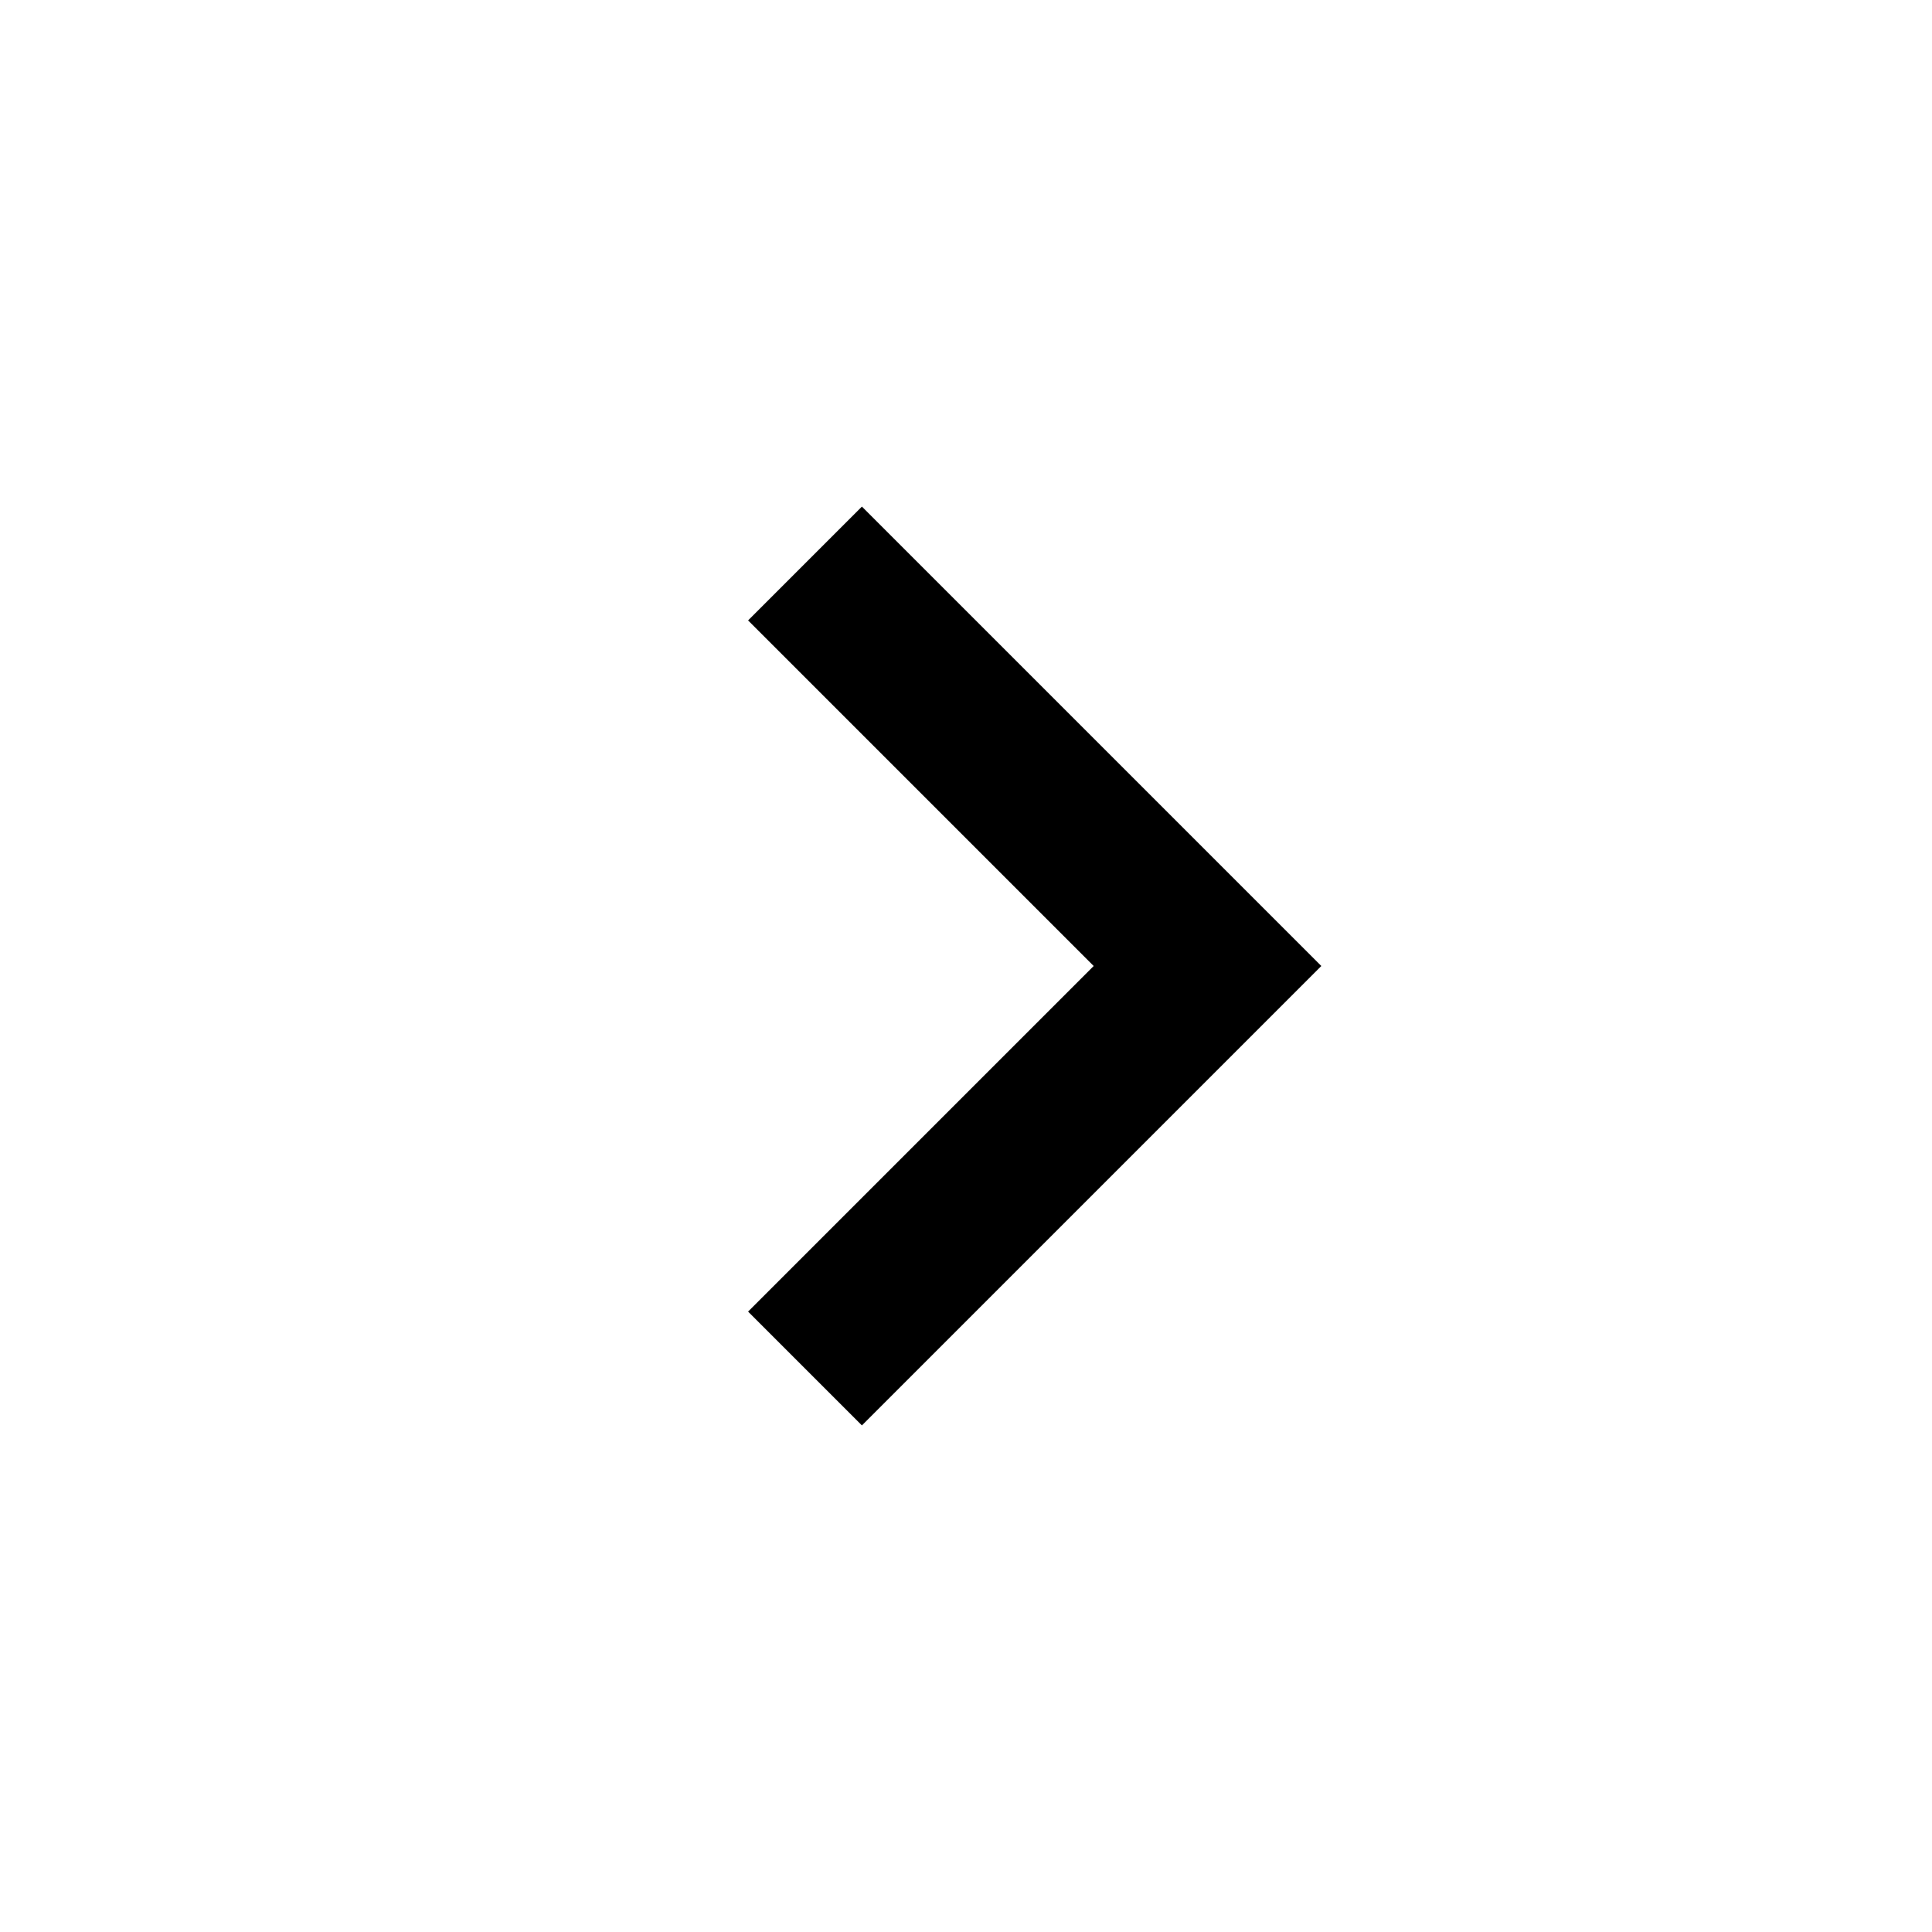
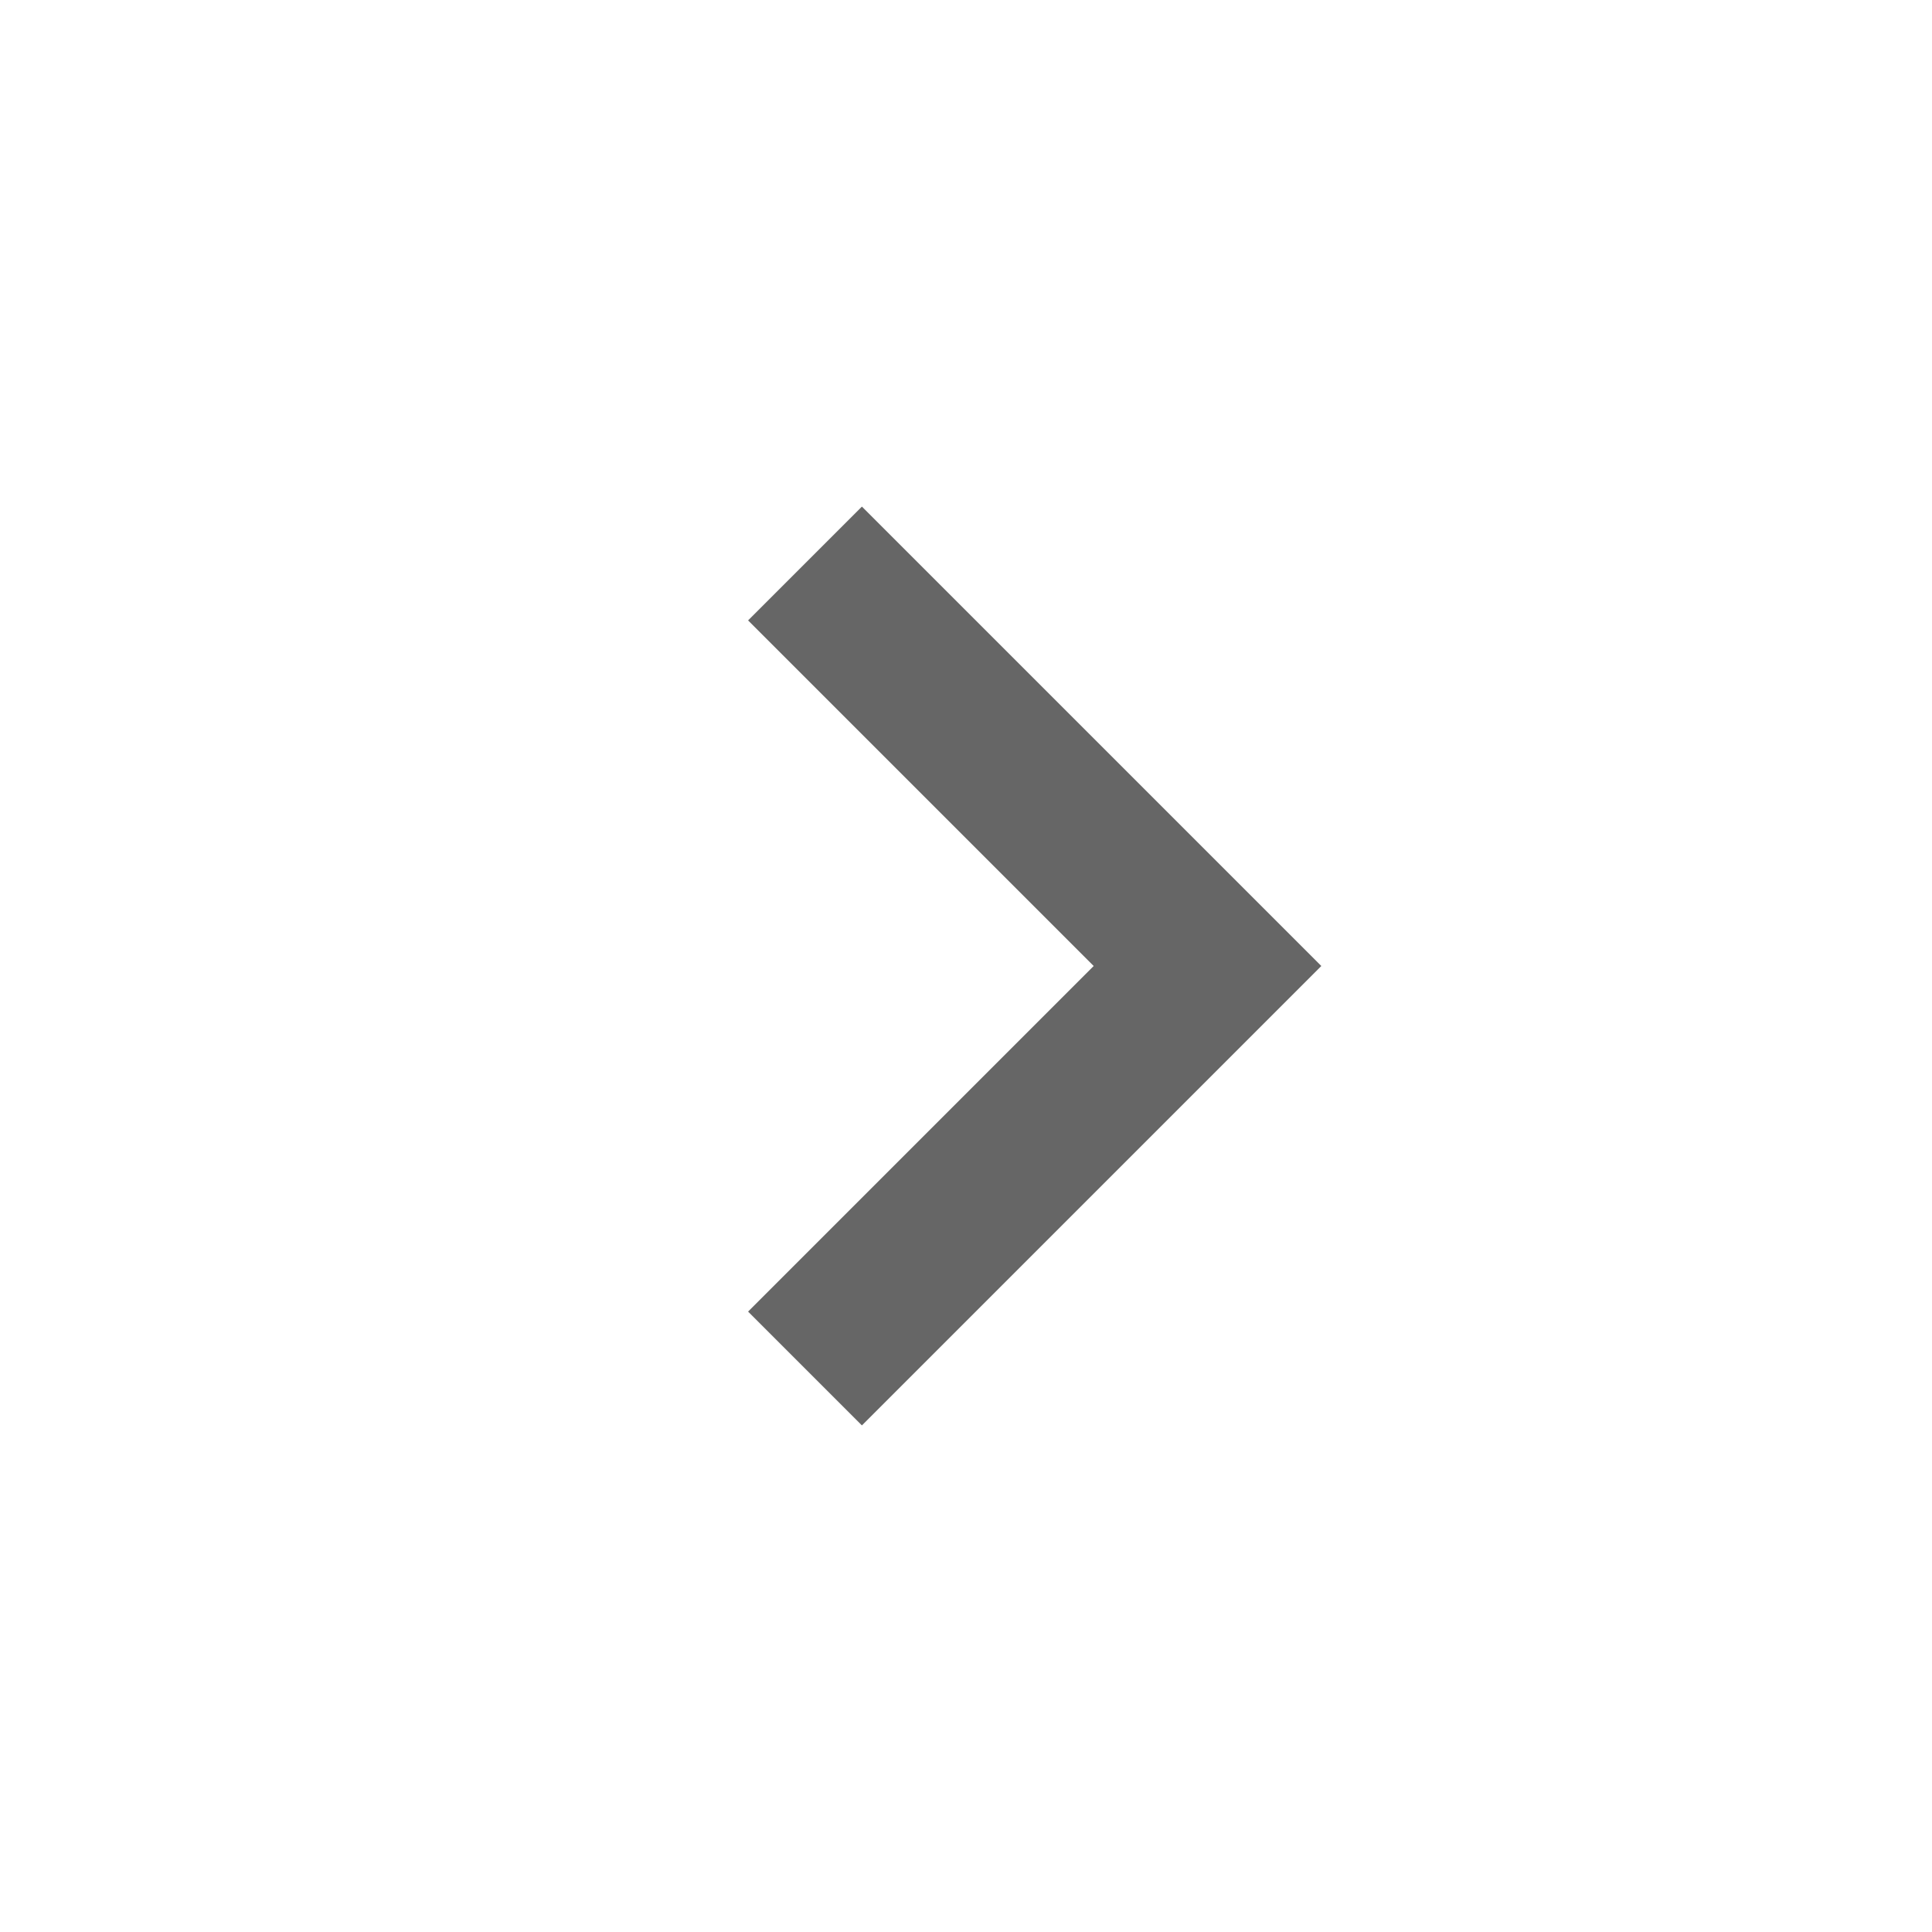
- <svg xmlns="http://www.w3.org/2000/svg" width="24" height="24" viewBox="0 0 24 24">
+ <svg xmlns="http://www.w3.org/2000/svg" width="24" height="24" viewBox="0 0 24 24" style="fill: #666;transform: ;msFilter:;">
  <path d="M10.707 17.707 16.414 12l-5.707-5.707-1.414 1.414L13.586 12l-4.293 4.293z" />
</svg>
